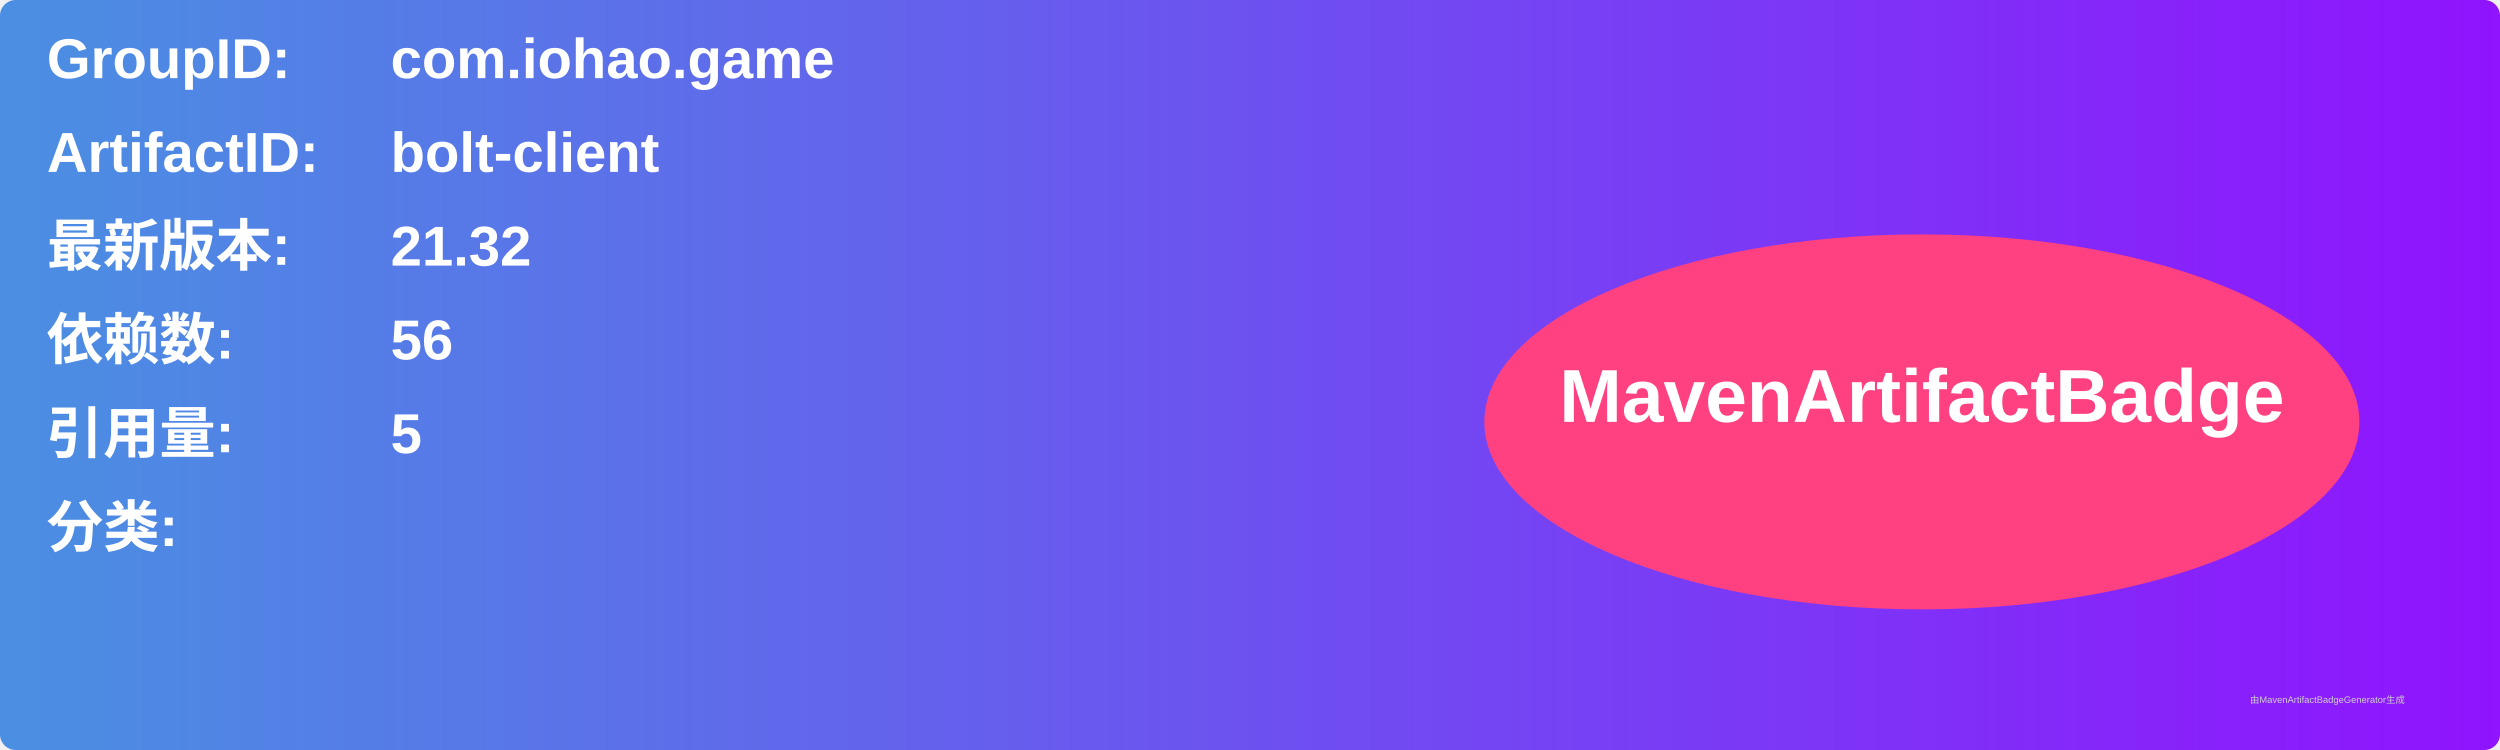
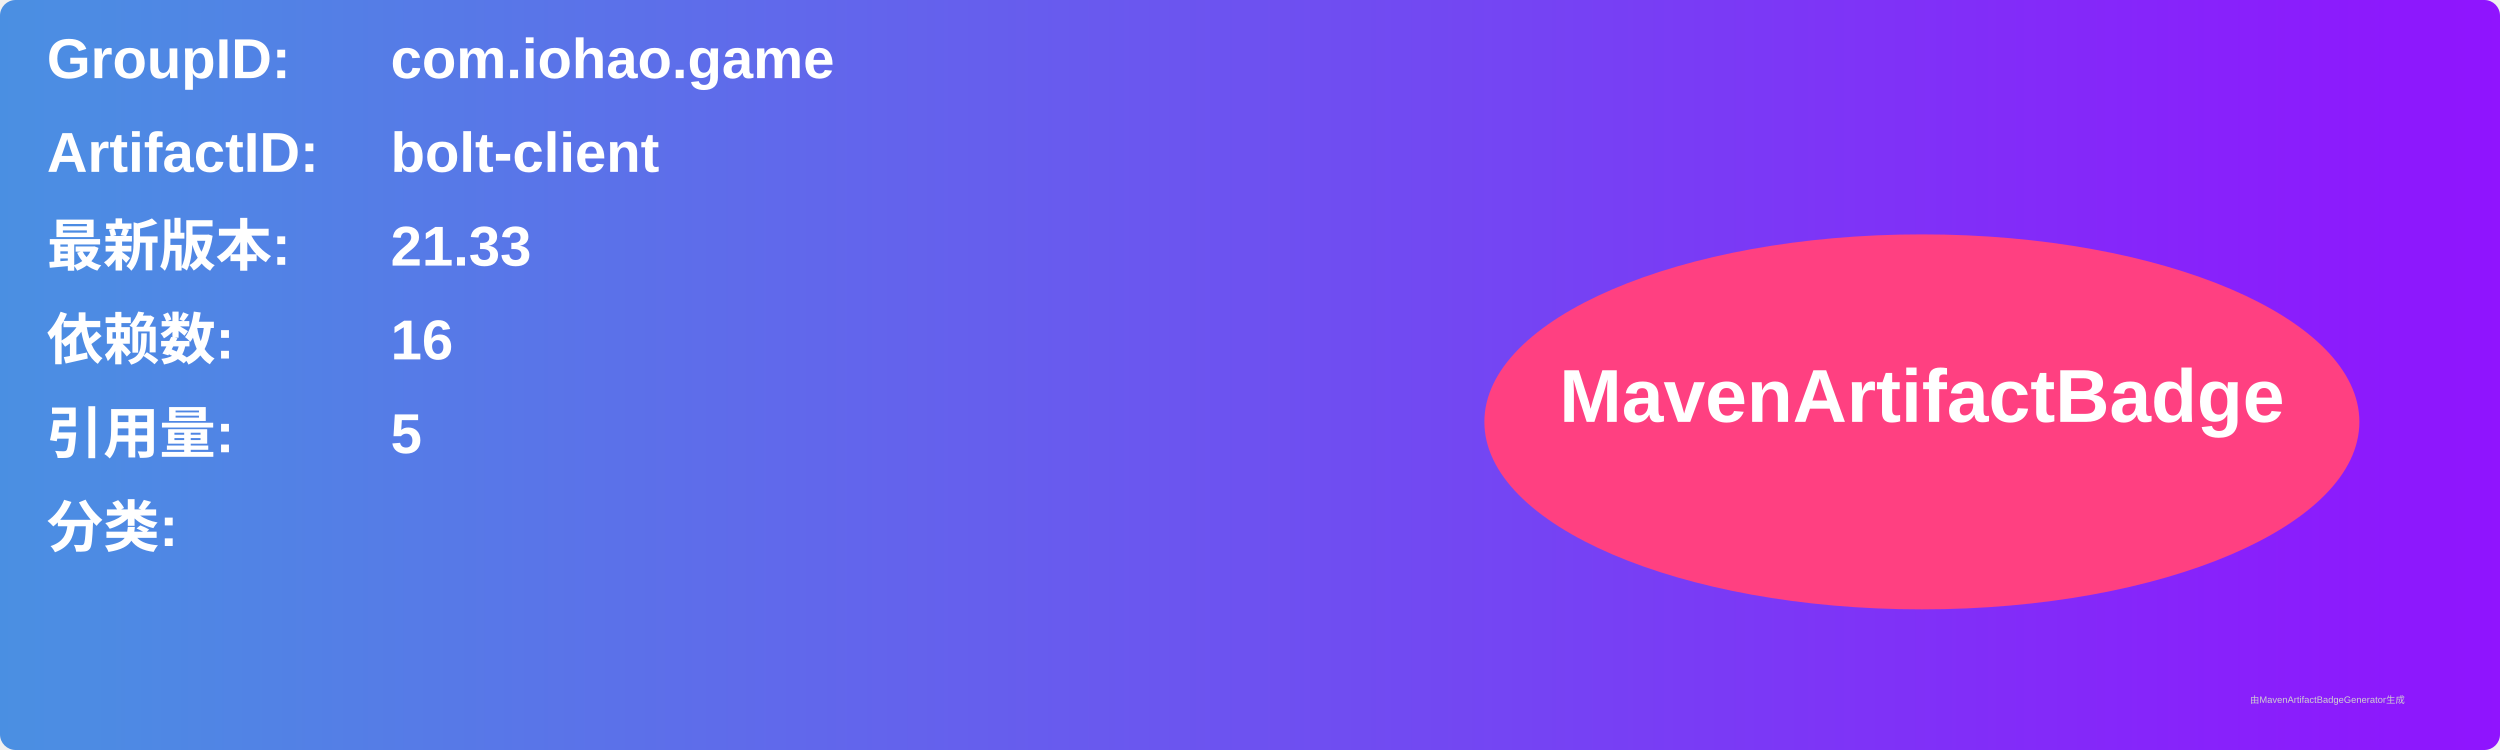
<svg xmlns="http://www.w3.org/2000/svg" width="800" height="240" viewBox="0 0 800 240">
  <linearGradient id="grad" x1="0%" y1="0%" x2="100%" y2="0%">
    <stop offset="0%" stop-color="#4a90e2" />
    <stop offset="100%" stop-color="#9013fe" />
  </linearGradient>
  <rect width="100%" height="100%" rx="5" ry="5" fill="url(#grad)" />
  <g transform="translate(15, 15)">
    <text x="0" y="10" font-family="Arial" font-size="18" fill="white" font-weight="bold" width="260">GroupID:</text>
    <text x="110" y="10" font-family="Arial" font-size="18" fill="white" font-weight="bold" width="460">com.iohao.game</text>
    <text x="0" y="40" font-family="Arial" font-size="18" fill="white" font-weight="bold" width="260">ArtifactID:</text>
    <text x="110" y="40" font-family="Arial" font-size="18" fill="white" font-weight="bold" width="460">bolt-client</text>
    <text x="0" y="70" font-family="Arial" font-size="18" fill="white" font-weight="bold">最新版本:</text>
    <text x="110" y="70" font-family="Arial" font-size="18" fill="white" font-weight="bold">
-       <tspan font-weight="bold">21.32</tspan>
+       <tspan font-weight="bold">21.33</tspan>
    </text>
    <text x="0" y="100" font-family="Arial" font-size="18" fill="white" font-weight="bold">依赖数: </text>
    <text x="110" y="100" font-family="Arial" font-size="18" fill="white">
-       <tspan font-weight="bold">56</tspan>
+       <tspan font-weight="bold">16</tspan>
    </text>
    <text x="0" y="130" font-family="Arial" font-size="18" fill="white" font-weight="bold">引用量: </text>
    <text x="110" y="130" font-family="Arial" font-size="18" fill="white">
      <tspan font-weight="bold">5</tspan>
    </text>
    <text x="0" y="160" font-family="Arial" font-size="18" fill="white" font-weight="bold">分类:</text>
    <text x="10" y="190" font-family="Arial" font-size="10" fill="white">
      <tspan font-weight="bold" />
    </text>
    <ellipse cx="600" cy="120" rx="140" ry="60" fill="#ff4081" />
    <text x="600" y="120" text-anchor="middle" font-family="Arial" font-size="24" fill="white" font-weight="bold">MavenArtifactBadge</text>
  </g>
  <text x="720" y="225" font-family="Arial" font-size="3" fill="#d0d0d0">由MavenArtifactBadgeGenerator生成</text>
</svg>
